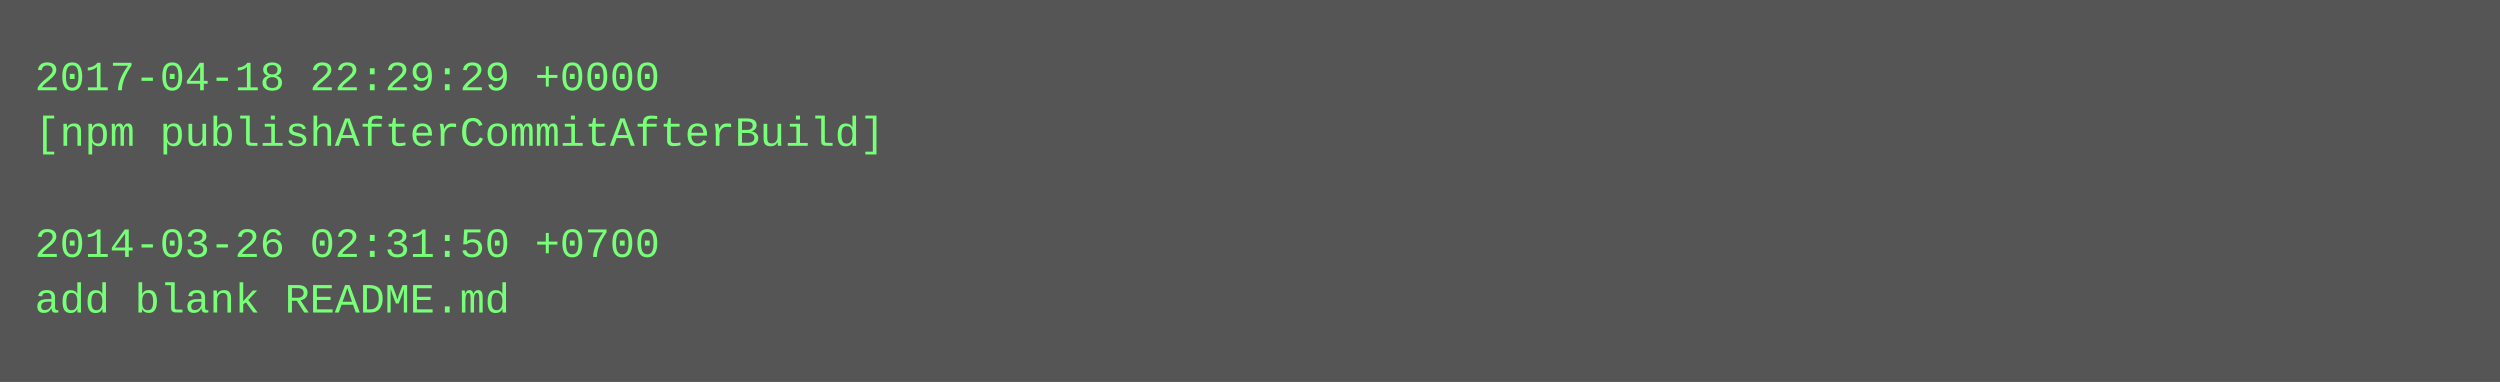
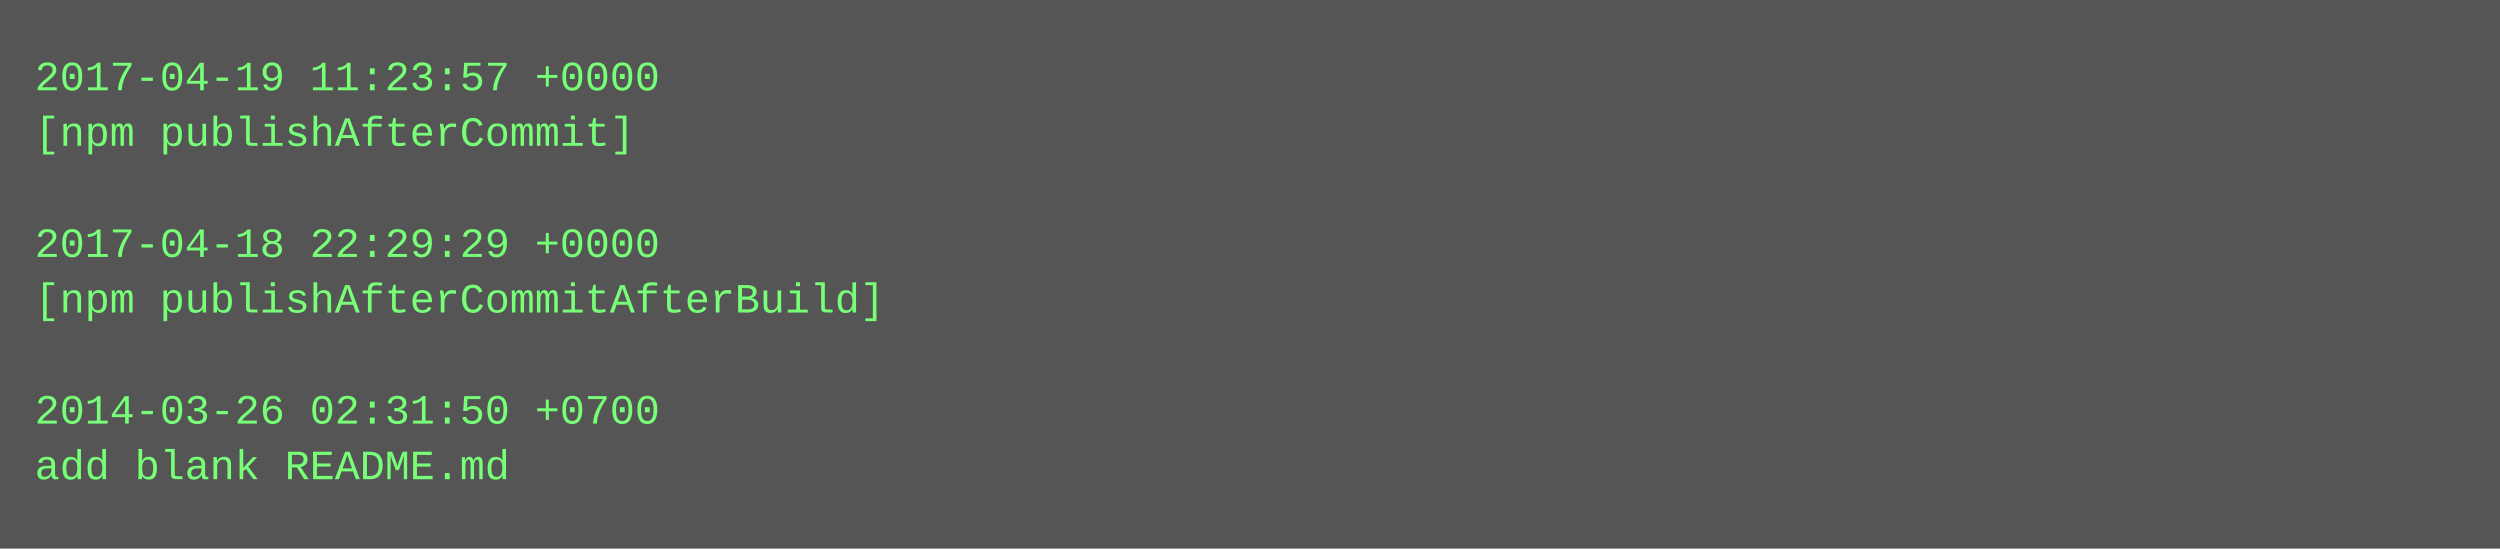
- <svg xmlns="http://www.w3.org/2000/svg" height="110" width="720">
-   <rect height="110" fill="#555" width="720" />
+ <svg xmlns="http://www.w3.org/2000/svg" height="158" width="720">
+   <rect height="158" fill="#555" width="720" />
  <text fill="#7f7" font-family="Courier New" font-size="12" xml:space="preserve">
-     <tspan x="10" y="26">2017-04-18 22:29:29 +0000</tspan>
-     <tspan x="10" y="42">[npm publishAfterCommitAfterBuild]</tspan>
+     <tspan x="10" y="26">2017-04-19 11:23:57 +0000</tspan>
+     <tspan x="10" y="42">[npm publishAfterCommit]</tspan>
    <tspan x="10" y="58" />
-     <tspan x="10" y="74">2014-03-26 02:31:50 +0700</tspan>
-     <tspan x="10" y="90">add blank README.md</tspan>
+     <tspan x="10" y="74">2017-04-18 22:29:29 +0000</tspan>
+     <tspan x="10" y="90">[npm publishAfterCommitAfterBuild]</tspan>
+     <tspan x="10" y="106" />
+     <tspan x="10" y="122">2014-03-26 02:31:50 +0700</tspan>
+     <tspan x="10" y="138">add blank README.md</tspan>
  </text>
</svg>
